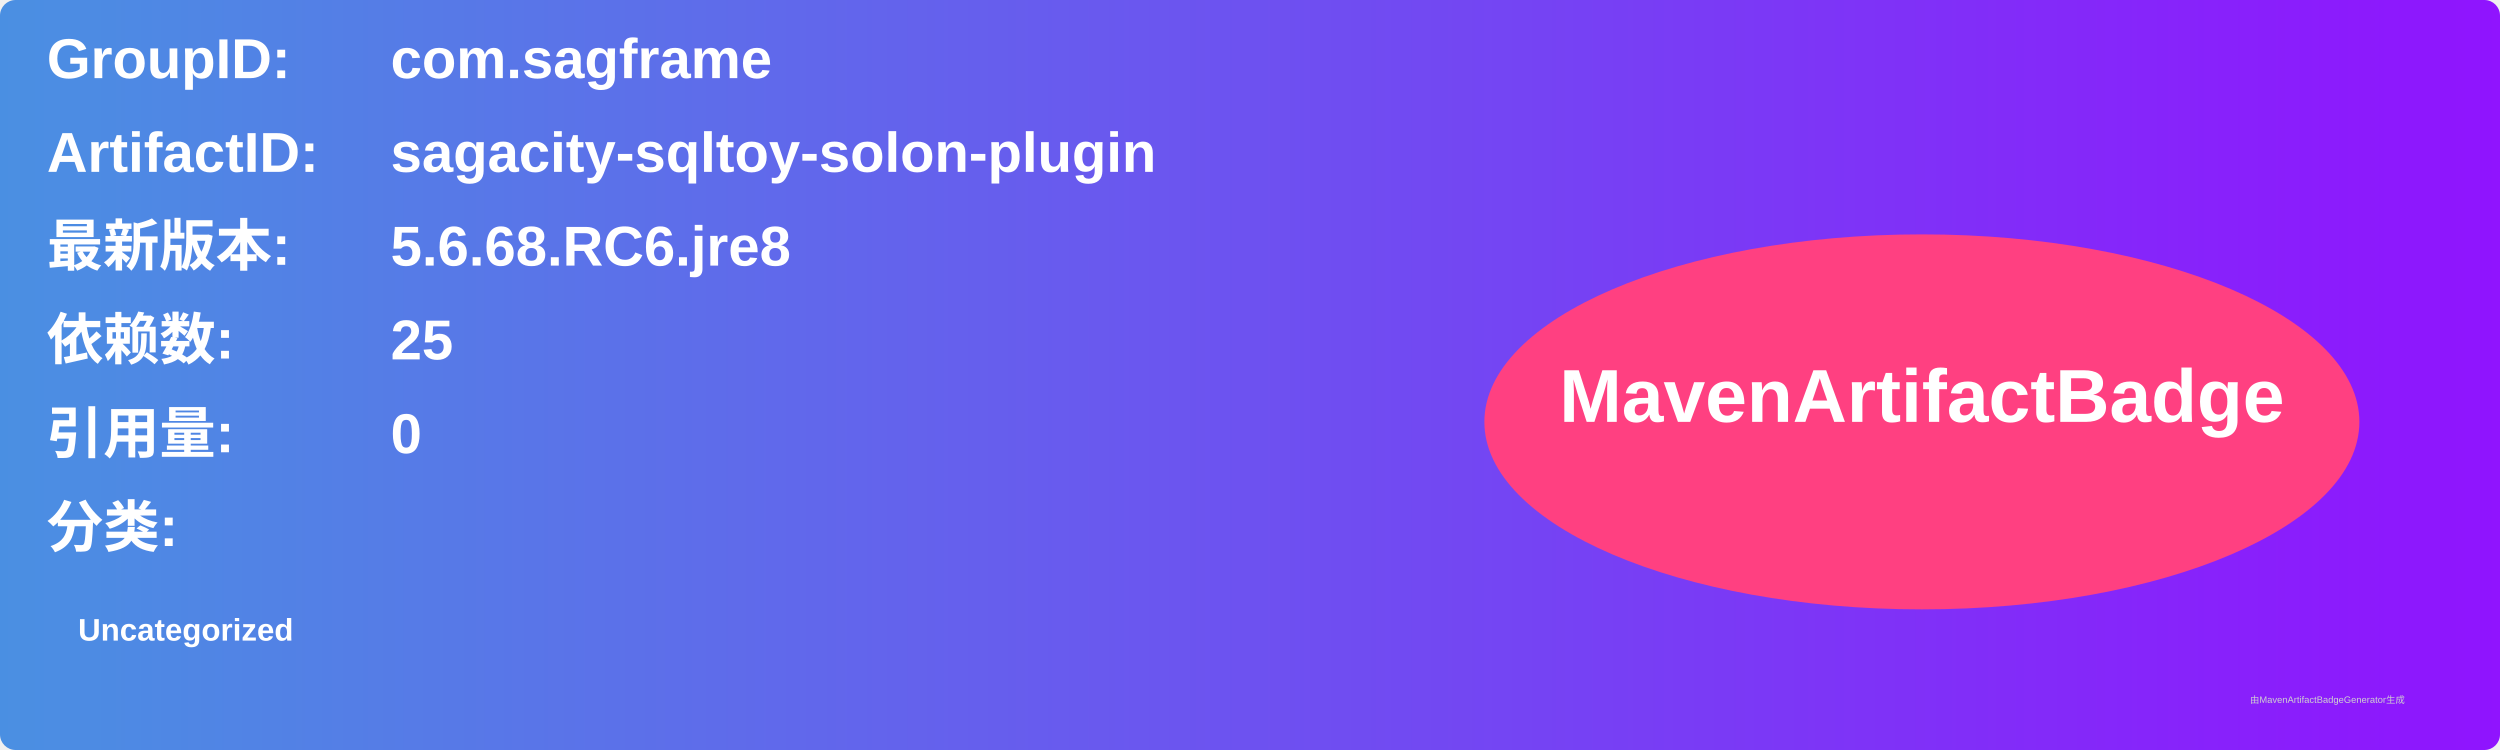
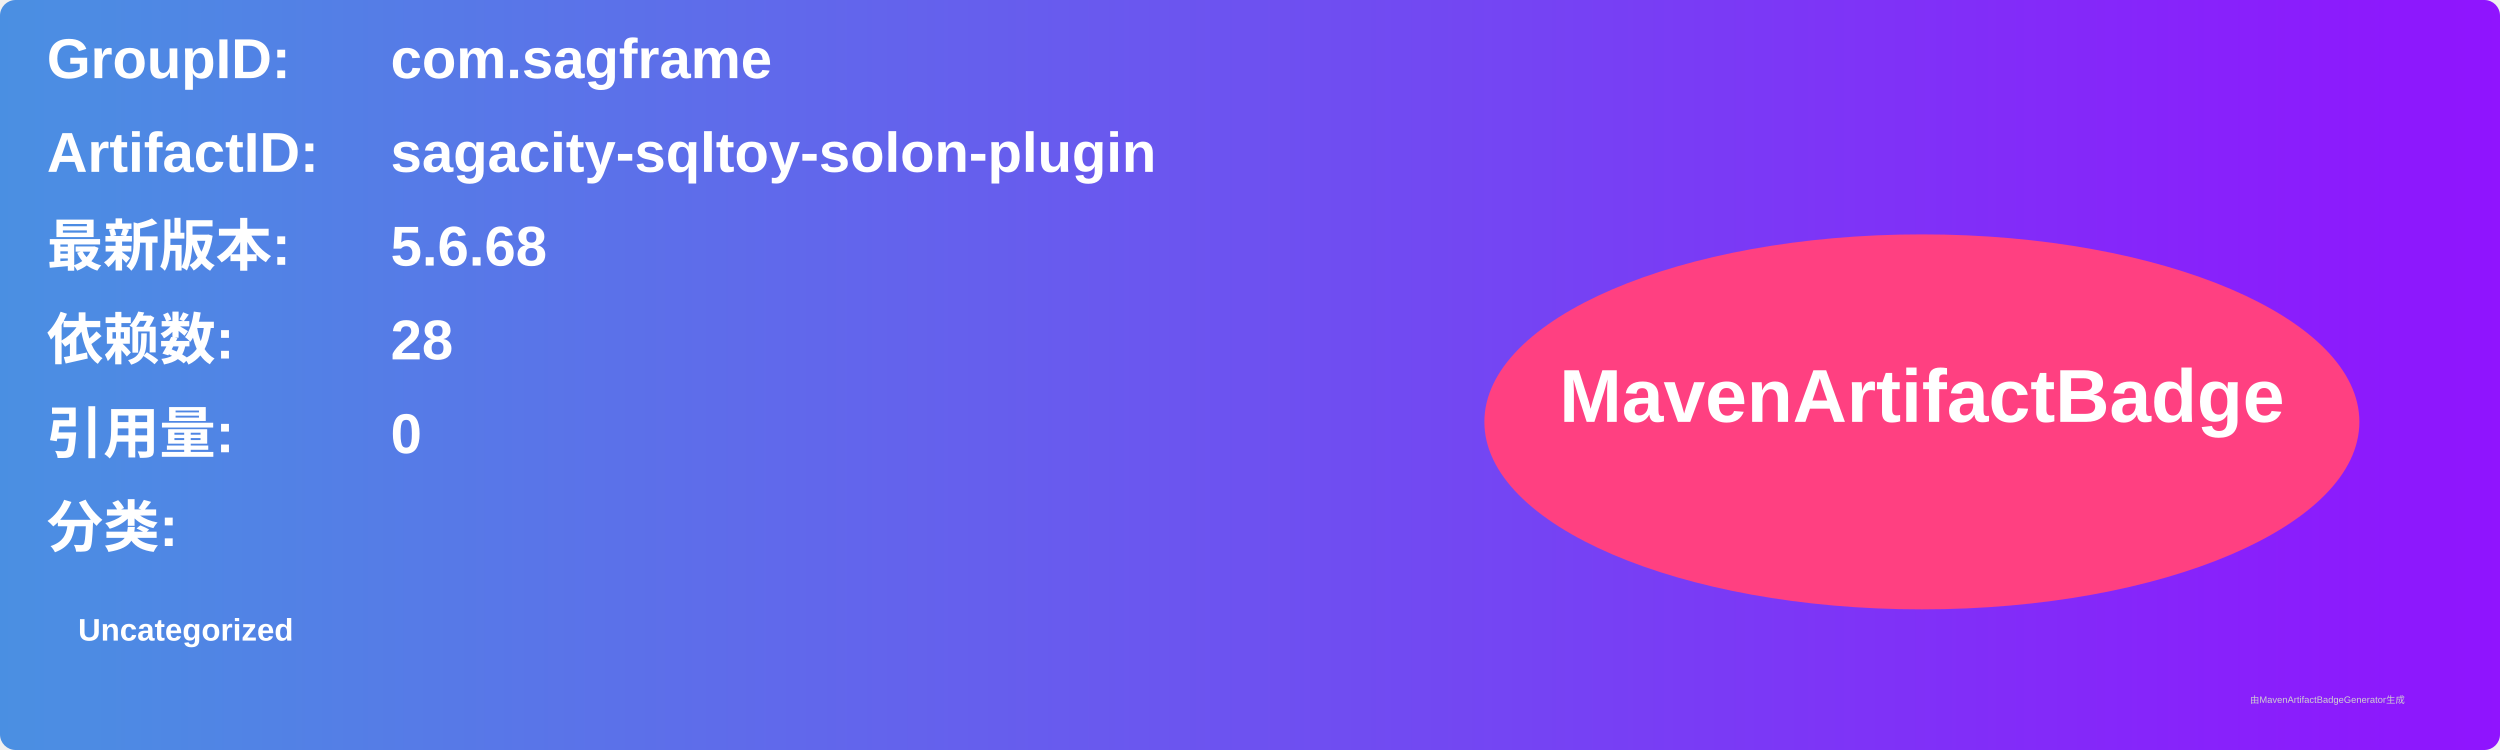
<svg xmlns="http://www.w3.org/2000/svg" width="800" height="240" viewBox="0 0 800 240">
  <linearGradient id="grad" x1="0%" y1="0%" x2="100%" y2="0%">
    <stop offset="0%" stop-color="#4a90e2" />
    <stop offset="100%" stop-color="#9013fe" />
  </linearGradient>
  <rect width="100%" height="100%" rx="5" ry="5" fill="url(#grad)" />
  <g transform="translate(15, 15)">
    <text x="0" y="10" font-family="Arial" font-size="18" fill="white" font-weight="bold" width="260">GroupID:</text>
    <text x="110" y="10" font-family="Arial" font-size="18" fill="white" font-weight="bold" width="460">com.sagframe</text>
    <text x="0" y="40" font-family="Arial" font-size="18" fill="white" font-weight="bold" width="260">ArtifactID:</text>
    <text x="110" y="40" font-family="Arial" font-size="18" fill="white" font-weight="bold" width="460">sagacity-sqltoy-solon-plugin</text>
    <text x="0" y="70" font-family="Arial" font-size="18" fill="white" font-weight="bold">最新版本:</text>
    <text x="110" y="70" font-family="Arial" font-size="18" fill="white" font-weight="bold">
-       <tspan font-weight="bold">5.6.68.RC6.jre8</tspan>
+       <tspan font-weight="bold">5.6.68</tspan>
    </text>
    <text x="0" y="100" font-family="Arial" font-size="18" fill="white" font-weight="bold">依赖数: </text>
    <text x="110" y="100" font-family="Arial" font-size="18" fill="white">
-       <tspan font-weight="bold">25</tspan>
+       <tspan font-weight="bold">28</tspan>
    </text>
    <text x="0" y="130" font-family="Arial" font-size="18" fill="white" font-weight="bold">引用量: </text>
    <text x="110" y="130" font-family="Arial" font-size="18" fill="white">
      <tspan font-weight="bold">0</tspan>
    </text>
    <text x="0" y="160" font-family="Arial" font-size="18" fill="white" font-weight="bold">分类:</text>
    <text x="10" y="190" font-family="Arial" font-size="10" fill="white">
      <tspan font-weight="bold">Uncategorized</tspan>
    </text>
    <ellipse cx="600" cy="120" rx="140" ry="60" fill="#ff4081" />
    <text x="600" y="120" text-anchor="middle" font-family="Arial" font-size="24" fill="white" font-weight="bold">MavenArtifactBadge</text>
  </g>
  <text x="720" y="225" font-family="Arial" font-size="3" fill="#d0d0d0">由MavenArtifactBadgeGenerator生成</text>
</svg>
